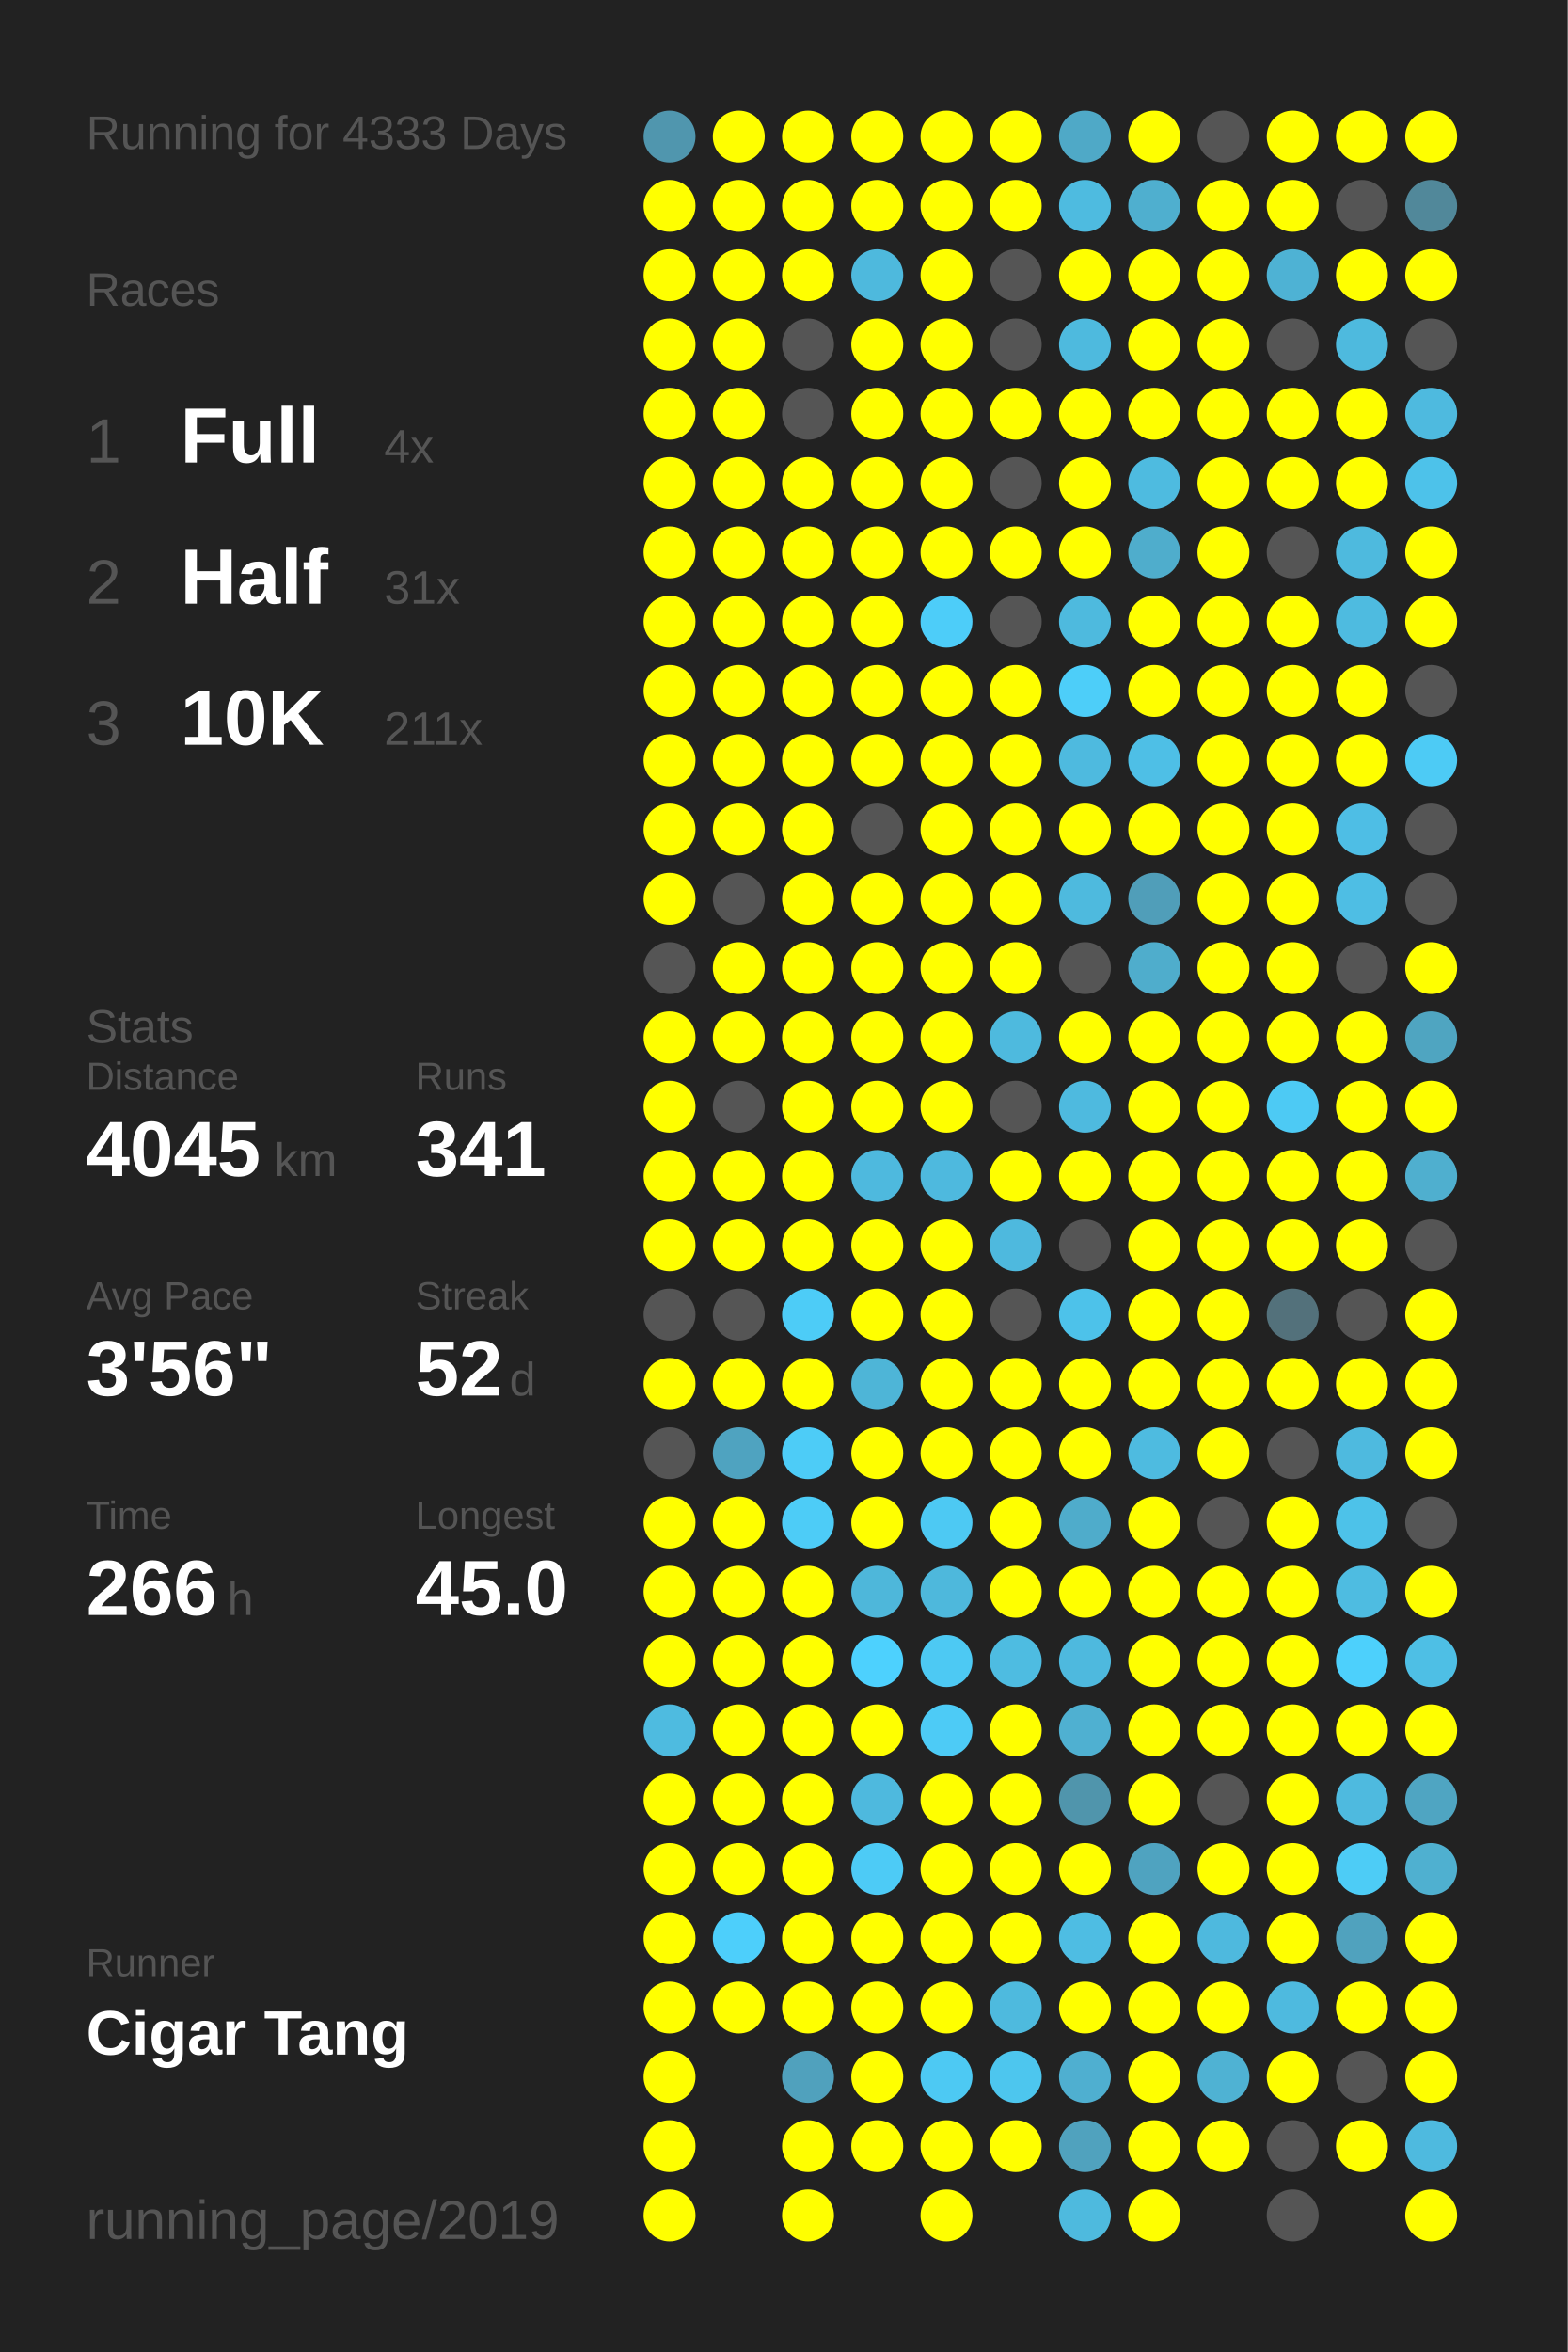
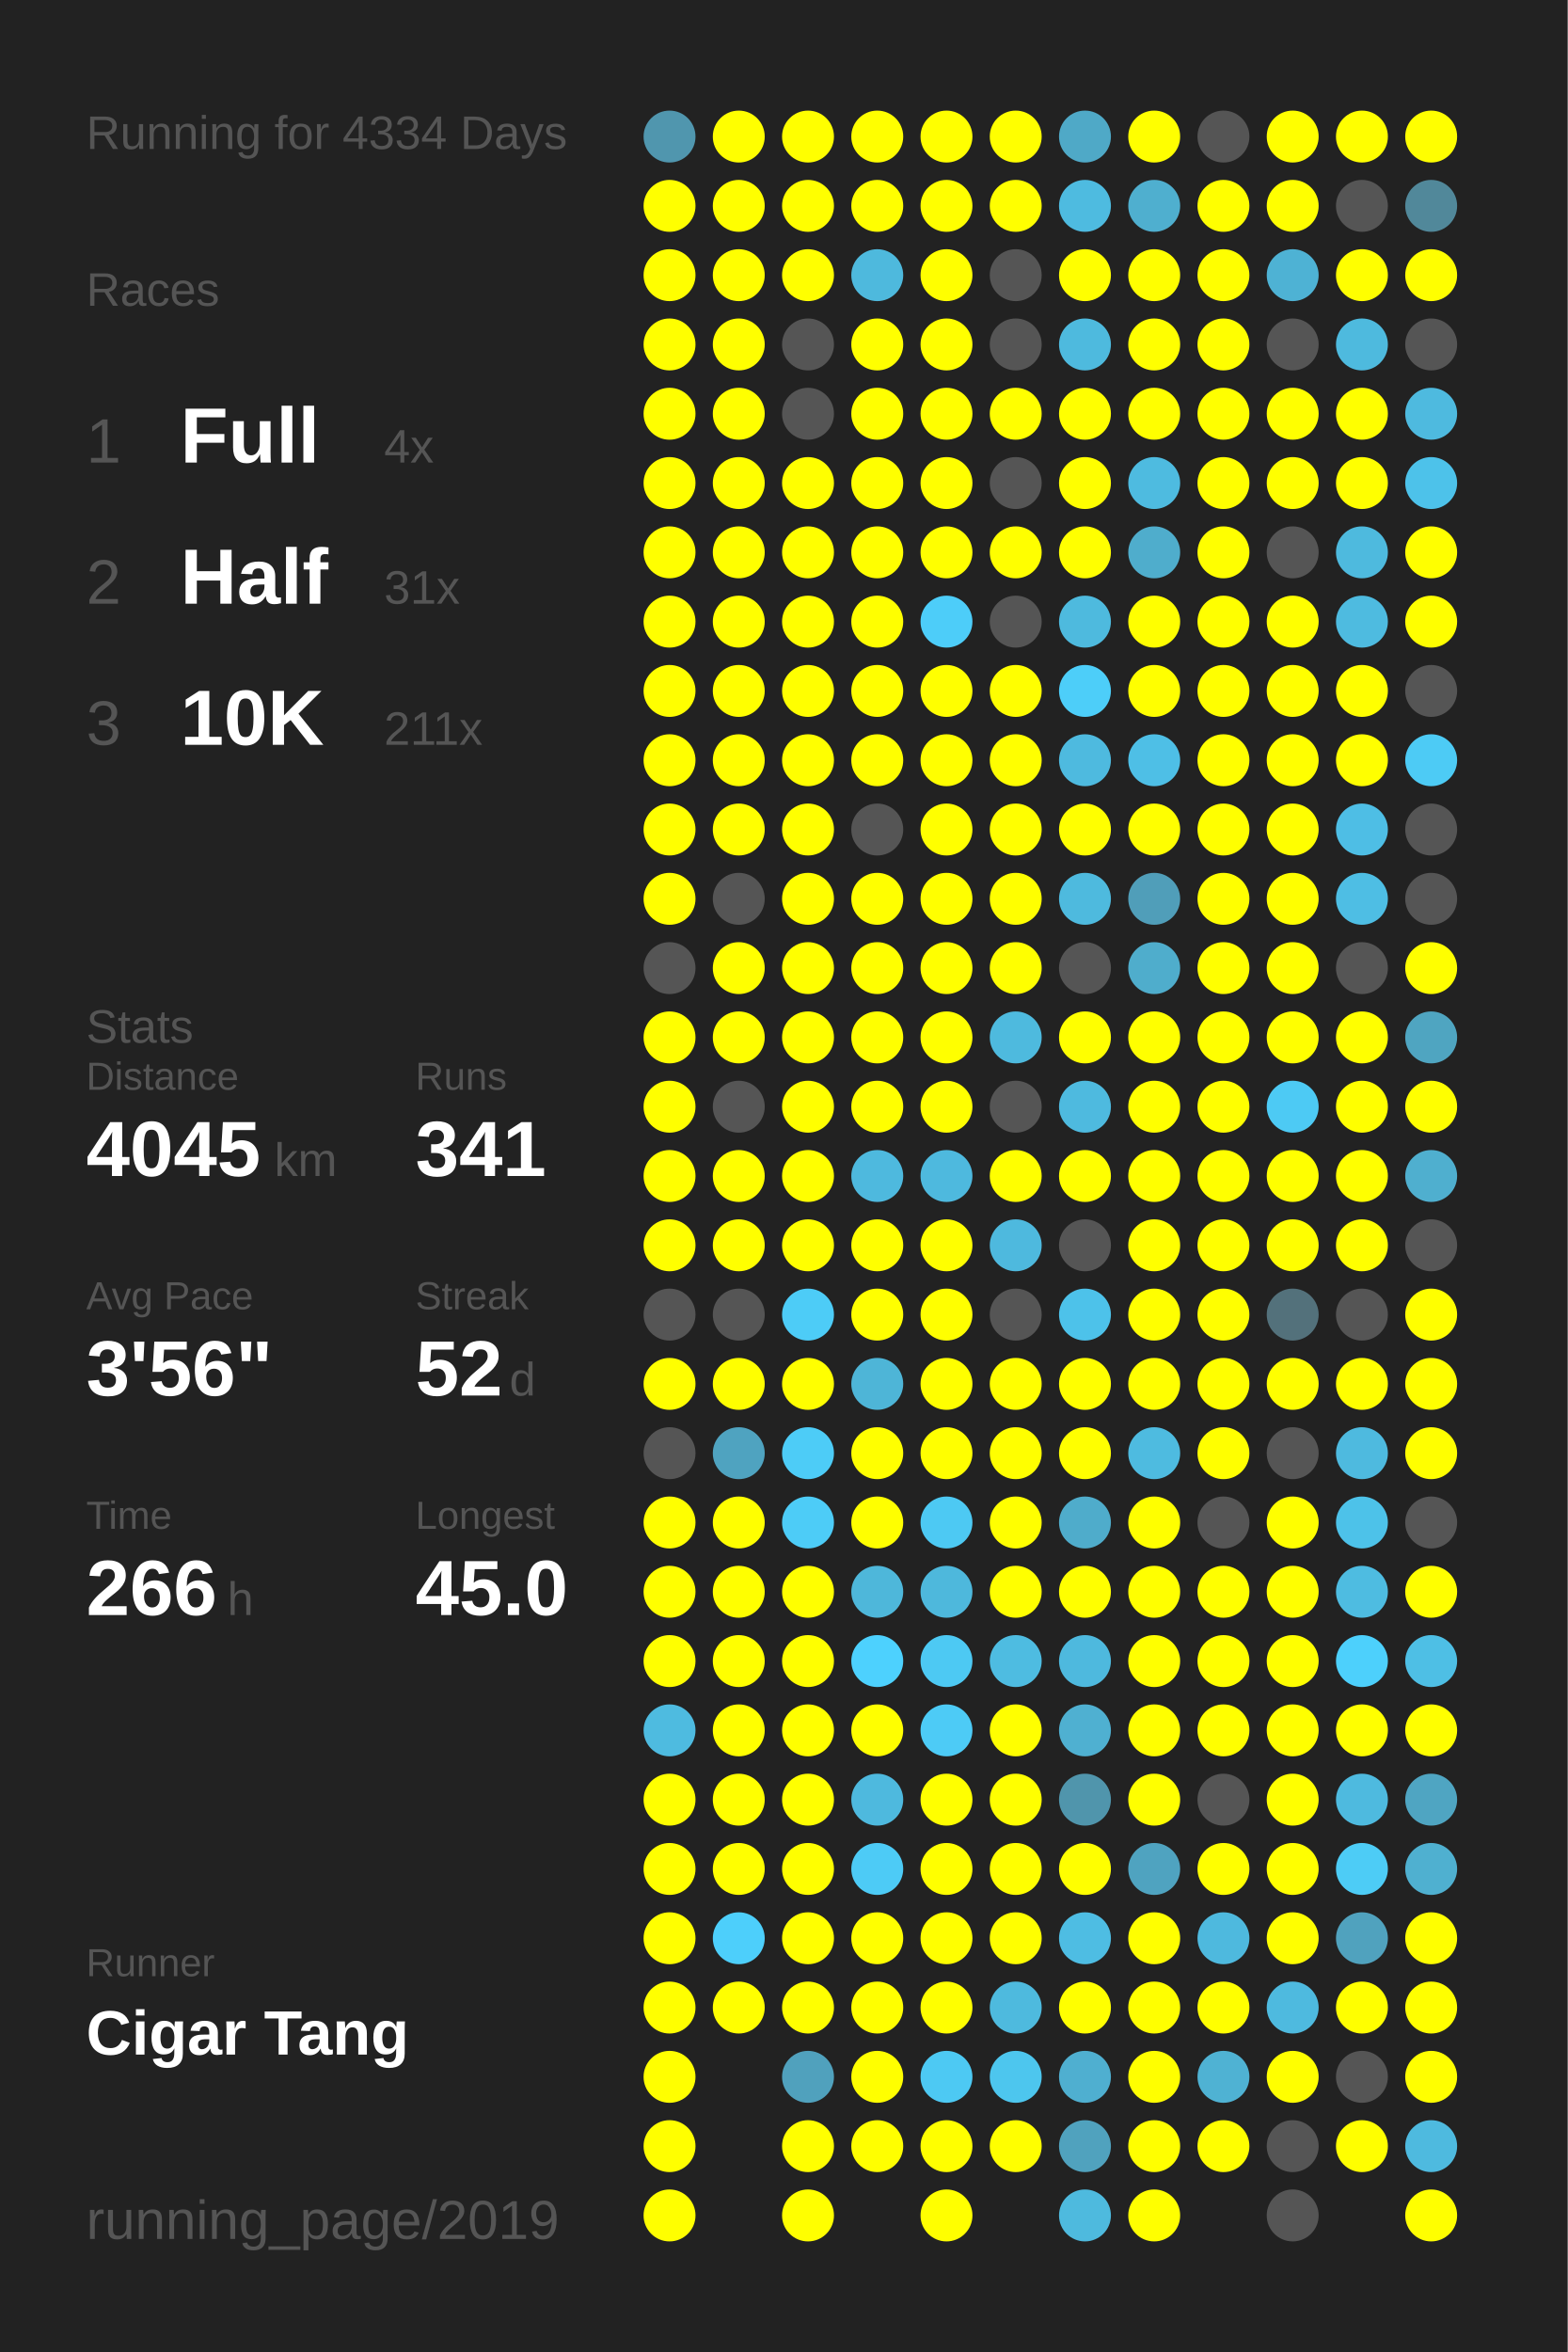
<svg xmlns="http://www.w3.org/2000/svg" baseProfile="full" height="300mm" version="1.1" viewBox="0,0,200,300" width="200mm">
  <defs />
  <rect fill="#222222" height="300" width="200" x="0" y="0" />
-   <text fill="#555555" style="font-size:6px; font-family:Arial;" x="11" y="19">Running for 4333 Days</text>
+   <text fill="#555555" style="font-size:6px; font-family:Arial;" x="11" y="19">Running for 4334 Days</text>
  <text fill="#555555" style="font-size:6px; font-family:Arial;" x="11" y="39">Races</text>
  <text fill="#555555" style="font-size:8px; font-family:Arial;" x="11" y="59">1</text>
  <text fill="#FFFFFF" style="font-size:10px; font-family:Arial; font-weight:bold;" x="23" y="59">Full</text>
  <text fill="#555555" style="font-size:6px; font-family:Arial;" x="49" y="59">4x</text>
  <text fill="#555555" style="font-size:8px; font-family:Arial;" x="11" y="77">2</text>
  <text fill="#FFFFFF" style="font-size:10px; font-family:Arial; font-weight:bold;" x="23" y="77">Half</text>
  <text fill="#555555" style="font-size:6px; font-family:Arial;" x="49" y="77">31x</text>
  <text fill="#555555" style="font-size:8px; font-family:Arial;" x="11" y="95">3</text>
  <text fill="#FFFFFF" style="font-size:10px; font-family:Arial; font-weight:bold;" x="23" y="95">10K</text>
  <text fill="#555555" style="font-size:6px; font-family:Arial;" x="49" y="95">211x</text>
  <text fill="#555555" style="font-size:6px; font-family:Arial;" x="11" y="133">Stats</text>
  <text fill="#555555" style="font-size:5px; font-family:Arial;" x="11" y="139">Distance</text>
  <text fill="#FFFFFF" style="font-size:10px; font-family:Arial; font-weight:bold;" x="11" y="150">4045</text>
  <text fill="#555555" style="font-size:6px; font-family:Arial;" x="35" y="150">km</text>
  <text fill="#555555" style="font-size:5px; font-family:Arial;" x="53" y="139">Runs</text>
  <text fill="#FFFFFF" style="font-size:10px; font-family:Arial; font-weight:bold;" x="53" y="150">341</text>
  <text fill="#555555" style="font-size:5px; font-family:Arial;" x="11" y="167">Avg Pace</text>
  <text fill="#FFFFFF" style="font-size:10px; font-family:Arial; font-weight:bold;" x="11" y="178">3'56"</text>
  <text fill="#555555" style="font-size:5px; font-family:Arial;" x="53" y="167">Streak</text>
  <text fill="#FFFFFF" style="font-size:10px; font-family:Arial; font-weight:bold;" x="53" y="178">52</text>
  <text fill="#555555" style="font-size:6px; font-family:Arial;" x="65" y="178">d</text>
  <text fill="#555555" style="font-size:5px; font-family:Arial;" x="11" y="195">Time</text>
  <text fill="#FFFFFF" style="font-size:10px; font-family:Arial; font-weight:bold;" x="11" y="206">266</text>
  <text fill="#555555" style="font-size:6px; font-family:Arial;" x="29" y="206">h</text>
  <text fill="#555555" style="font-size:5px; font-family:Arial;" x="53" y="195">Longest</text>
  <text fill="#FFFFFF" style="font-size:10px; font-family:Arial; font-weight:bold;" x="53" y="206">45.0</text>
  <text fill="#555555" style="font-size:5px; font-family:Arial;" x="11" y="252.065">Runner</text>
  <text fill="#FFFFFF" style="font-size:8px; font-family:Arial; font-weight:bold;" x="11" y="262.065">Cigar Tang</text>
  <text fill="#555555" style="font-size:7px; font-family:Arial;" x="11" y="285.581">running_page/2019</text>
  <circle cx="85.417" cy="17.419" fill="#5096ae" r="3.312" />
  <circle cx="85.417" cy="26.258" fill="#FFFF00" r="3.312" />
  <circle cx="85.417" cy="35.097" fill="#FFFF00" r="3.312" />
  <circle cx="85.417" cy="43.935" fill="#FFFF00" r="3.312" />
  <circle cx="85.417" cy="52.774" fill="#FFFF00" r="3.312" />
  <circle cx="85.417" cy="61.613" fill="#FFFF00" r="3.312" />
  <circle cx="85.417" cy="70.452" fill="#FFFF00" r="3.312" />
  <circle cx="85.417" cy="79.29" fill="#FFFF00" r="3.312" />
  <circle cx="85.417" cy="88.129" fill="#FFFF00" r="3.312" />
  <circle cx="85.417" cy="96.968" fill="#FFFF00" r="3.312" />
  <circle cx="85.417" cy="105.806" fill="#FFFF00" r="3.312" />
  <circle cx="85.417" cy="114.645" fill="#FFFF00" r="3.312" />
  <circle cx="85.417" cy="123.484" fill="#555555" r="3.312" />
  <circle cx="85.417" cy="132.323" fill="#FFFF00" r="3.312" />
  <circle cx="85.417" cy="141.161" fill="#FFFF00" r="3.312" />
  <circle cx="85.417" cy="150" fill="#FFFF00" r="3.312" />
  <circle cx="85.417" cy="158.839" fill="#FFFF00" r="3.312" />
  <circle cx="85.417" cy="167.677" fill="#555555" r="3.312" />
  <circle cx="85.417" cy="176.516" fill="#FFFF00" r="3.312" />
  <circle cx="85.417" cy="185.355" fill="#555555" r="3.312" />
  <circle cx="85.417" cy="194.194" fill="#FFFF00" r="3.312" />
  <circle cx="85.417" cy="203.032" fill="#FFFF00" r="3.312" />
  <circle cx="85.417" cy="211.871" fill="#FFFF00" r="3.312" />
  <circle cx="85.417" cy="220.71" fill="#4ebbe0" r="3.312" />
  <circle cx="85.417" cy="229.548" fill="#FFFF00" r="3.312" />
  <circle cx="85.417" cy="238.387" fill="#FFFF00" r="3.312" />
  <circle cx="85.417" cy="247.226" fill="#FFFF00" r="3.312" />
  <circle cx="85.417" cy="256.065" fill="#FFFF00" r="3.312" />
  <circle cx="85.417" cy="264.903" fill="#FFFF00" r="3.312" />
  <circle cx="85.417" cy="273.742" fill="#FFFF00" r="3.312" />
  <circle cx="85.417" cy="282.581" fill="#FFFF00" r="3.312" />
  <circle cx="94.25" cy="17.419" fill="#FFFF00" r="3.312" />
  <circle cx="94.25" cy="26.258" fill="#FFFF00" r="3.312" />
  <circle cx="94.25" cy="35.097" fill="#FFFF00" r="3.312" />
  <circle cx="94.25" cy="43.935" fill="#FFFF00" r="3.312" />
  <circle cx="94.25" cy="52.774" fill="#FFFF00" r="3.312" />
  <circle cx="94.25" cy="61.613" fill="#FFFF00" r="3.312" />
  <circle cx="94.25" cy="70.452" fill="#FFFF00" r="3.312" />
  <circle cx="94.25" cy="79.29" fill="#FFFF00" r="3.312" />
  <circle cx="94.25" cy="88.129" fill="#FFFF00" r="3.312" />
  <circle cx="94.25" cy="96.968" fill="#FFFF00" r="3.312" />
  <circle cx="94.25" cy="105.806" fill="#FFFF00" r="3.312" />
  <circle cx="94.25" cy="114.645" fill="#555555" r="3.312" />
  <circle cx="94.25" cy="123.484" fill="#FFFF00" r="3.312" />
  <circle cx="94.25" cy="132.323" fill="#FFFF00" r="3.312" />
  <circle cx="94.25" cy="141.161" fill="#555555" r="3.312" />
  <circle cx="94.25" cy="150" fill="#FFFF00" r="3.312" />
  <circle cx="94.25" cy="158.839" fill="#FFFF00" r="3.312" />
  <circle cx="94.25" cy="167.677" fill="#555555" r="3.312" />
  <circle cx="94.25" cy="176.516" fill="#FFFF00" r="3.312" />
  <circle cx="94.25" cy="185.355" fill="#4fa3c0" r="3.312" />
  <circle cx="94.25" cy="194.194" fill="#FFFF00" r="3.312" />
  <circle cx="94.25" cy="203.032" fill="#FFFF00" r="3.312" />
  <circle cx="94.25" cy="211.871" fill="#FFFF00" r="3.312" />
  <circle cx="94.25" cy="220.71" fill="#FFFF00" r="3.312" />
  <circle cx="94.25" cy="229.548" fill="#FFFF00" r="3.312" />
  <circle cx="94.25" cy="238.387" fill="#FFFF00" r="3.312" />
  <circle cx="94.25" cy="247.226" fill="#4dcffb" r="3.312" />
  <circle cx="94.25" cy="256.065" fill="#FFFF00" r="3.312" />
  <circle cx="103.083" cy="17.419" fill="#FFFF00" r="3.312" />
  <circle cx="103.083" cy="26.258" fill="#FFFF00" r="3.312" />
  <circle cx="103.083" cy="35.097" fill="#FFFF00" r="3.312" />
  <circle cx="103.083" cy="43.935" fill="#555555" r="3.312" />
  <circle cx="103.083" cy="52.774" fill="#555555" r="3.312" />
  <circle cx="103.083" cy="61.613" fill="#FFFF00" r="3.312" />
  <circle cx="103.083" cy="70.452" fill="#FFFF00" r="3.312" />
  <circle cx="103.083" cy="79.29" fill="#FFFF00" r="3.312" />
  <circle cx="103.083" cy="88.129" fill="#FFFF00" r="3.312" />
  <circle cx="103.083" cy="96.968" fill="#FFFF00" r="3.312" />
  <circle cx="103.083" cy="105.806" fill="#FFFF00" r="3.312" />
  <circle cx="103.083" cy="114.645" fill="#FFFF00" r="3.312" />
  <circle cx="103.083" cy="123.484" fill="#FFFF00" r="3.312" />
  <circle cx="103.083" cy="132.323" fill="#FFFF00" r="3.312" />
  <circle cx="103.083" cy="141.161" fill="#FFFF00" r="3.312" />
  <circle cx="103.083" cy="150" fill="#FFFF00" r="3.312" />
  <circle cx="103.083" cy="158.839" fill="#FFFF00" r="3.312" />
  <circle cx="103.083" cy="167.677" fill="#4dccf7" r="3.312" />
  <circle cx="103.083" cy="176.516" fill="#FFFF00" r="3.312" />
  <circle cx="103.083" cy="185.355" fill="#4dccf7" r="3.312" />
  <circle cx="103.083" cy="194.194" fill="#4dccf7" r="3.312" />
  <circle cx="103.083" cy="203.032" fill="#FFFF00" r="3.312" />
  <circle cx="103.083" cy="211.871" fill="#FFFF00" r="3.312" />
  <circle cx="103.083" cy="220.71" fill="#FFFF00" r="3.312" />
  <circle cx="103.083" cy="229.548" fill="#FFFF00" r="3.312" />
  <circle cx="103.083" cy="238.387" fill="#FFFF00" r="3.312" />
  <circle cx="103.083" cy="247.226" fill="#FFFF00" r="3.312" />
  <circle cx="103.083" cy="256.065" fill="#FFFF00" r="3.312" />
  <circle cx="103.083" cy="264.903" fill="#50a1bd" r="3.312" />
  <circle cx="103.083" cy="273.742" fill="#FFFF00" r="3.312" />
  <circle cx="103.083" cy="282.581" fill="#FFFF00" r="3.312" />
  <circle cx="111.917" cy="17.419" fill="#FFFF00" r="3.312" />
  <circle cx="111.917" cy="26.258" fill="#FFFF00" r="3.312" />
  <circle cx="111.917" cy="35.097" fill="#4eb9dd" r="3.312" />
  <circle cx="111.917" cy="43.935" fill="#FFFF00" r="3.312" />
  <circle cx="111.917" cy="52.774" fill="#FFFF00" r="3.312" />
  <circle cx="111.917" cy="61.613" fill="#FFFF00" r="3.312" />
  <circle cx="111.917" cy="70.452" fill="#FFFF00" r="3.312" />
  <circle cx="111.917" cy="79.29" fill="#FFFF00" r="3.312" />
  <circle cx="111.917" cy="88.129" fill="#FFFF00" r="3.312" />
  <circle cx="111.917" cy="96.968" fill="#FFFF00" r="3.312" />
  <circle cx="111.917" cy="105.806" fill="#555555" r="3.312" />
  <circle cx="111.917" cy="114.645" fill="#FFFF00" r="3.312" />
  <circle cx="111.917" cy="123.484" fill="#FFFF00" r="3.312" />
  <circle cx="111.917" cy="132.323" fill="#FFFF00" r="3.312" />
  <circle cx="111.917" cy="141.161" fill="#FFFF00" r="3.312" />
  <circle cx="111.917" cy="150" fill="#4eb9de" r="3.312" />
  <circle cx="111.917" cy="158.839" fill="#FFFF00" r="3.312" />
  <circle cx="111.917" cy="167.677" fill="#FFFF00" r="3.312" />
  <circle cx="111.917" cy="176.516" fill="#4eb5d7" r="3.312" />
  <circle cx="111.917" cy="185.355" fill="#FFFF00" r="3.312" />
  <circle cx="111.917" cy="194.194" fill="#FFFF00" r="3.312" />
  <circle cx="111.917" cy="203.032" fill="#4eb7da" r="3.312" />
  <circle cx="111.917" cy="211.871" fill="#4dd1fe" r="3.312" />
  <circle cx="111.917" cy="220.71" fill="#FFFF00" r="3.312" />
  <circle cx="111.917" cy="229.548" fill="#4eb9de" r="3.312" />
  <circle cx="111.917" cy="238.387" fill="#4dcbf6" r="3.312" />
  <circle cx="111.917" cy="247.226" fill="#FFFF00" r="3.312" />
  <circle cx="111.917" cy="256.065" fill="#FFFF00" r="3.312" />
  <circle cx="111.917" cy="264.903" fill="#FFFF00" r="3.312" />
  <circle cx="111.917" cy="273.742" fill="#FFFF00" r="3.312" />
  <circle cx="120.75" cy="17.419" fill="#FFFF00" r="3.312" />
  <circle cx="120.75" cy="26.258" fill="#FFFF00" r="3.312" />
  <circle cx="120.75" cy="35.097" fill="#FFFF00" r="3.312" />
  <circle cx="120.75" cy="43.935" fill="#FFFF00" r="3.312" />
  <circle cx="120.75" cy="52.774" fill="#FFFF00" r="3.312" />
  <circle cx="120.75" cy="61.613" fill="#FFFF00" r="3.312" />
  <circle cx="120.75" cy="70.452" fill="#FFFF00" r="3.312" />
  <circle cx="120.75" cy="79.29" fill="#4dcdf9" r="3.312" />
  <circle cx="120.75" cy="88.129" fill="#FFFF00" r="3.312" />
  <circle cx="120.75" cy="96.968" fill="#FFFF00" r="3.312" />
  <circle cx="120.75" cy="105.806" fill="#FFFF00" r="3.312" />
  <circle cx="120.75" cy="114.645" fill="#FFFF00" r="3.312" />
  <circle cx="120.75" cy="123.484" fill="#FFFF00" r="3.312" />
  <circle cx="120.75" cy="132.323" fill="#FFFF00" r="3.312" />
  <circle cx="120.75" cy="141.161" fill="#FFFF00" r="3.312" />
  <circle cx="120.75" cy="150" fill="#4eb9de" r="3.312" />
  <circle cx="120.75" cy="158.839" fill="#FFFF00" r="3.312" />
  <circle cx="120.75" cy="167.677" fill="#FFFF00" r="3.312" />
  <circle cx="120.75" cy="176.516" fill="#FFFF00" r="3.312" />
  <circle cx="120.75" cy="185.355" fill="#FFFF00" r="3.312" />
  <circle cx="120.75" cy="194.194" fill="#4dc9f3" r="3.312" />
  <circle cx="120.75" cy="203.032" fill="#4eb8dc" r="3.312" />
  <circle cx="120.75" cy="211.871" fill="#4dc9f3" r="3.312" />
  <circle cx="120.75" cy="220.71" fill="#4dcbf6" r="3.312" />
  <circle cx="120.75" cy="229.548" fill="#FFFF00" r="3.312" />
  <circle cx="120.75" cy="238.387" fill="#FFFF00" r="3.312" />
  <circle cx="120.75" cy="247.226" fill="#FFFF00" r="3.312" />
  <circle cx="120.75" cy="256.065" fill="#FFFF00" r="3.312" />
  <circle cx="120.75" cy="264.903" fill="#4dc9f3" r="3.312" />
  <circle cx="120.75" cy="273.742" fill="#FFFF00" r="3.312" />
  <circle cx="120.75" cy="282.581" fill="#FFFF00" r="3.312" />
  <circle cx="129.583" cy="17.419" fill="#FFFF00" r="3.312" />
  <circle cx="129.583" cy="26.258" fill="#FFFF00" r="3.312" />
  <circle cx="129.583" cy="35.097" fill="#555555" r="3.312" />
  <circle cx="129.583" cy="43.935" fill="#555555" r="3.312" />
  <circle cx="129.583" cy="52.774" fill="#FFFF00" r="3.312" />
  <circle cx="129.583" cy="61.613" fill="#555555" r="3.312" />
  <circle cx="129.583" cy="70.452" fill="#FFFF00" r="3.312" />
  <circle cx="129.583" cy="79.29" fill="#555555" r="3.312" />
  <circle cx="129.583" cy="88.129" fill="#FFFF00" r="3.312" />
  <circle cx="129.583" cy="96.968" fill="#FFFF00" r="3.312" />
  <circle cx="129.583" cy="105.806" fill="#FFFF00" r="3.312" />
  <circle cx="129.583" cy="114.645" fill="#FFFF00" r="3.312" />
  <circle cx="129.583" cy="123.484" fill="#FFFF00" r="3.312" />
  <circle cx="129.583" cy="132.323" fill="#4ebade" r="3.312" />
  <circle cx="129.583" cy="141.161" fill="#555555" r="3.312" />
  <circle cx="129.583" cy="150" fill="#FFFF00" r="3.312" />
  <circle cx="129.583" cy="158.839" fill="#4eb9de" r="3.312" />
  <circle cx="129.583" cy="167.677" fill="#555555" r="3.312" />
  <circle cx="129.583" cy="176.516" fill="#FFFF00" r="3.312" />
  <circle cx="129.583" cy="185.355" fill="#FFFF00" r="3.312" />
  <circle cx="129.583" cy="194.194" fill="#FFFF00" r="3.312" />
  <circle cx="129.583" cy="203.032" fill="#FFFF00" r="3.312" />
  <circle cx="129.583" cy="211.871" fill="#4ebce1" r="3.312" />
  <circle cx="129.583" cy="220.71" fill="#FFFF00" r="3.312" />
  <circle cx="129.583" cy="229.548" fill="#FFFF00" r="3.312" />
  <circle cx="129.583" cy="238.387" fill="#FFFF00" r="3.312" />
  <circle cx="129.583" cy="247.226" fill="#FFFF00" r="3.312" />
  <circle cx="129.583" cy="256.065" fill="#4ebade" r="3.312" />
  <circle cx="129.583" cy="264.903" fill="#4dc6ee" r="3.312" />
  <circle cx="129.583" cy="273.742" fill="#FFFF00" r="3.312" />
  <circle cx="138.417" cy="17.419" fill="#4fa9c7" r="3.312" />
  <circle cx="138.417" cy="26.258" fill="#4ebbe0" r="3.312" />
  <circle cx="138.417" cy="35.097" fill="#FFFF00" r="3.312" />
  <circle cx="138.417" cy="43.935" fill="#4ebade" r="3.312" />
  <circle cx="138.417" cy="52.774" fill="#FFFF00" r="3.312" />
  <circle cx="138.417" cy="61.613" fill="#FFFF00" r="3.312" />
  <circle cx="138.417" cy="70.452" fill="#FFFF00" r="3.312" />
  <circle cx="138.417" cy="79.29" fill="#4ebade" r="3.312" />
  <circle cx="138.417" cy="88.129" fill="#4dcef9" r="3.312" />
  <circle cx="138.417" cy="96.968" fill="#4ebadf" r="3.312" />
  <circle cx="138.417" cy="105.806" fill="#FFFF00" r="3.312" />
  <circle cx="138.417" cy="114.645" fill="#4ebade" r="3.312" />
  <circle cx="138.417" cy="123.484" fill="#555555" r="3.312" />
  <circle cx="138.417" cy="132.323" fill="#FFFF00" r="3.312" />
  <circle cx="138.417" cy="141.161" fill="#4ebadf" r="3.312" />
  <circle cx="138.417" cy="150" fill="#FFFF00" r="3.312" />
  <circle cx="138.417" cy="158.839" fill="#555555" r="3.312" />
  <circle cx="138.417" cy="167.677" fill="#4dc2ea" r="3.312" />
  <circle cx="138.417" cy="176.516" fill="#FFFF00" r="3.312" />
  <circle cx="138.417" cy="185.355" fill="#FFFF00" r="3.312" />
  <circle cx="138.417" cy="194.194" fill="#4faccb" r="3.312" />
  <circle cx="138.417" cy="203.032" fill="#FFFF00" r="3.312" />
  <circle cx="138.417" cy="211.871" fill="#4eb9de" r="3.312" />
  <circle cx="138.417" cy="220.71" fill="#4fb0d1" r="3.312" />
  <circle cx="138.417" cy="229.548" fill="#5095ac" r="3.312" />
  <circle cx="138.417" cy="238.387" fill="#FFFF00" r="3.312" />
  <circle cx="138.417" cy="247.226" fill="#4ebde3" r="3.312" />
  <circle cx="138.417" cy="256.065" fill="#FFFF00" r="3.312" />
  <circle cx="138.417" cy="264.903" fill="#4fafd0" r="3.312" />
  <circle cx="138.417" cy="273.742" fill="#50a2be" r="3.312" />
  <circle cx="138.417" cy="282.581" fill="#4ebade" r="3.312" />
  <circle cx="147.25" cy="17.419" fill="#FFFF00" r="3.312" />
  <circle cx="147.25" cy="26.258" fill="#4fafcf" r="3.312" />
  <circle cx="147.25" cy="35.097" fill="#FFFF00" r="3.312" />
  <circle cx="147.25" cy="43.935" fill="#FFFF00" r="3.312" />
  <circle cx="147.25" cy="52.774" fill="#FFFF00" r="3.312" />
  <circle cx="147.25" cy="61.613" fill="#4ebbe0" r="3.312" />
  <circle cx="147.25" cy="70.452" fill="#4fadcc" r="3.312" />
  <circle cx="147.25" cy="79.29" fill="#FFFF00" r="3.312" />
  <circle cx="147.25" cy="88.129" fill="#FFFF00" r="3.312" />
  <circle cx="147.25" cy="96.968" fill="#4ebfe6" r="3.312" />
  <circle cx="147.25" cy="105.806" fill="#FFFF00" r="3.312" />
  <circle cx="147.25" cy="114.645" fill="#509eb9" r="3.312" />
  <circle cx="147.25" cy="123.484" fill="#4fadcc" r="3.312" />
  <circle cx="147.25" cy="132.323" fill="#FFFF00" r="3.312" />
  <circle cx="147.25" cy="141.161" fill="#FFFF00" r="3.312" />
  <circle cx="147.25" cy="150" fill="#FFFF00" r="3.312" />
  <circle cx="147.25" cy="158.839" fill="#FFFF00" r="3.312" />
  <circle cx="147.25" cy="167.677" fill="#FFFF00" r="3.312" />
  <circle cx="147.25" cy="176.516" fill="#FFFF00" r="3.312" />
  <circle cx="147.25" cy="185.355" fill="#4ebbe0" r="3.312" />
  <circle cx="147.25" cy="194.194" fill="#FFFF00" r="3.312" />
  <circle cx="147.25" cy="203.032" fill="#FFFF00" r="3.312" />
  <circle cx="147.25" cy="211.871" fill="#FFFF00" r="3.312" />
  <circle cx="147.25" cy="220.71" fill="#FFFF00" r="3.312" />
  <circle cx="147.25" cy="229.548" fill="#FFFF00" r="3.312" />
  <circle cx="147.25" cy="238.387" fill="#4fa3c0" r="3.312" />
  <circle cx="147.25" cy="247.226" fill="#FFFF00" r="3.312" />
  <circle cx="147.25" cy="256.065" fill="#FFFF00" r="3.312" />
  <circle cx="147.25" cy="264.903" fill="#FFFF00" r="3.312" />
  <circle cx="147.25" cy="273.742" fill="#FFFF00" r="3.312" />
  <circle cx="147.25" cy="282.581" fill="#FFFF00" r="3.312" />
  <circle cx="156.083" cy="17.419" fill="#555555" r="3.312" />
  <circle cx="156.083" cy="26.258" fill="#FFFF00" r="3.312" />
  <circle cx="156.083" cy="35.097" fill="#FFFF00" r="3.312" />
  <circle cx="156.083" cy="43.935" fill="#FFFF00" r="3.312" />
  <circle cx="156.083" cy="52.774" fill="#FFFF00" r="3.312" />
  <circle cx="156.083" cy="61.613" fill="#FFFF00" r="3.312" />
  <circle cx="156.083" cy="70.452" fill="#FFFF00" r="3.312" />
  <circle cx="156.083" cy="79.29" fill="#FFFF00" r="3.312" />
  <circle cx="156.083" cy="88.129" fill="#FFFF00" r="3.312" />
  <circle cx="156.083" cy="96.968" fill="#FFFF00" r="3.312" />
  <circle cx="156.083" cy="105.806" fill="#FFFF00" r="3.312" />
  <circle cx="156.083" cy="114.645" fill="#FFFF00" r="3.312" />
  <circle cx="156.083" cy="123.484" fill="#FFFF00" r="3.312" />
  <circle cx="156.083" cy="132.323" fill="#FFFF00" r="3.312" />
  <circle cx="156.083" cy="141.161" fill="#FFFF00" r="3.312" />
  <circle cx="156.083" cy="150" fill="#FFFF00" r="3.312" />
  <circle cx="156.083" cy="158.839" fill="#FFFF00" r="3.312" />
  <circle cx="156.083" cy="167.677" fill="#FFFF00" r="3.312" />
  <circle cx="156.083" cy="176.516" fill="#FFFF00" r="3.312" />
  <circle cx="156.083" cy="185.355" fill="#FFFF00" r="3.312" />
  <circle cx="156.083" cy="194.194" fill="#555555" r="3.312" />
  <circle cx="156.083" cy="203.032" fill="#FFFF00" r="3.312" />
  <circle cx="156.083" cy="211.871" fill="#FFFF00" r="3.312" />
  <circle cx="156.083" cy="220.71" fill="#FFFF00" r="3.312" />
  <circle cx="156.083" cy="229.548" fill="#555555" r="3.312" />
  <circle cx="156.083" cy="238.387" fill="#FFFF00" r="3.312" />
  <circle cx="156.083" cy="247.226" fill="#4eb9de" r="3.312" />
  <circle cx="156.083" cy="256.065" fill="#FFFF00" r="3.312" />
  <circle cx="156.083" cy="264.903" fill="#4fb2d3" r="3.312" />
  <circle cx="156.083" cy="273.742" fill="#FFFF00" r="3.312" />
  <circle cx="164.917" cy="17.419" fill="#FFFF00" r="3.312" />
  <circle cx="164.917" cy="26.258" fill="#FFFF00" r="3.312" />
  <circle cx="164.917" cy="35.097" fill="#4eb2d4" r="3.312" />
  <circle cx="164.917" cy="43.935" fill="#555555" r="3.312" />
  <circle cx="164.917" cy="52.774" fill="#FFFF00" r="3.312" />
  <circle cx="164.917" cy="61.613" fill="#FFFF00" r="3.312" />
  <circle cx="164.917" cy="70.452" fill="#555555" r="3.312" />
  <circle cx="164.917" cy="79.29" fill="#FFFF00" r="3.312" />
  <circle cx="164.917" cy="88.129" fill="#FFFF00" r="3.312" />
  <circle cx="164.917" cy="96.968" fill="#FFFF00" r="3.312" />
  <circle cx="164.917" cy="105.806" fill="#FFFF00" r="3.312" />
  <circle cx="164.917" cy="114.645" fill="#FFFF00" r="3.312" />
  <circle cx="164.917" cy="123.484" fill="#FFFF00" r="3.312" />
  <circle cx="164.917" cy="132.323" fill="#FFFF00" r="3.312" />
  <circle cx="164.917" cy="141.161" fill="#4dcaf4" r="3.312" />
  <circle cx="164.917" cy="150" fill="#FFFF00" r="3.312" />
  <circle cx="164.917" cy="158.839" fill="#FFFF00" r="3.312" />
  <circle cx="164.917" cy="167.677" fill="#53717b" r="3.312" />
  <circle cx="164.917" cy="176.516" fill="#FFFF00" r="3.312" />
  <circle cx="164.917" cy="185.355" fill="#555555" r="3.312" />
  <circle cx="164.917" cy="194.194" fill="#FFFF00" r="3.312" />
  <circle cx="164.917" cy="203.032" fill="#FFFF00" r="3.312" />
  <circle cx="164.917" cy="211.871" fill="#FFFF00" r="3.312" />
  <circle cx="164.917" cy="220.71" fill="#FFFF00" r="3.312" />
  <circle cx="164.917" cy="229.548" fill="#FFFF00" r="3.312" />
  <circle cx="164.917" cy="238.387" fill="#FFFF00" r="3.312" />
  <circle cx="164.917" cy="247.226" fill="#FFFF00" r="3.312" />
  <circle cx="164.917" cy="256.065" fill="#4ebadf" r="3.312" />
  <circle cx="164.917" cy="264.903" fill="#FFFF00" r="3.312" />
  <circle cx="164.917" cy="273.742" fill="#555555" r="3.312" />
  <circle cx="164.917" cy="282.581" fill="#555555" r="3.312" />
  <circle cx="173.75" cy="17.419" fill="#FFFF00" r="3.312" />
  <circle cx="173.75" cy="26.258" fill="#555555" r="3.312" />
  <circle cx="173.75" cy="35.097" fill="#FFFF00" r="3.312" />
  <circle cx="173.75" cy="43.935" fill="#4ebade" r="3.312" />
  <circle cx="173.75" cy="52.774" fill="#FFFF00" r="3.312" />
  <circle cx="173.75" cy="61.613" fill="#FFFF00" r="3.312" />
  <circle cx="173.75" cy="70.452" fill="#4ebade" r="3.312" />
  <circle cx="173.75" cy="79.29" fill="#4ebbe0" r="3.312" />
  <circle cx="173.75" cy="88.129" fill="#FFFF00" r="3.312" />
  <circle cx="173.75" cy="96.968" fill="#FFFF00" r="3.312" />
  <circle cx="173.75" cy="105.806" fill="#4ebee5" r="3.312" />
  <circle cx="173.75" cy="114.645" fill="#4ebee4" r="3.312" />
  <circle cx="173.75" cy="123.484" fill="#555555" r="3.312" />
  <circle cx="173.75" cy="132.323" fill="#FFFF00" r="3.312" />
  <circle cx="173.75" cy="141.161" fill="#FFFF00" r="3.312" />
  <circle cx="173.75" cy="150" fill="#FFFF00" r="3.312" />
  <circle cx="173.75" cy="158.839" fill="#FFFF00" r="3.312" />
  <circle cx="173.75" cy="167.677" fill="#555555" r="3.312" />
  <circle cx="173.75" cy="176.516" fill="#FFFF00" r="3.312" />
  <circle cx="173.75" cy="185.355" fill="#4ebadf" r="3.312" />
  <circle cx="173.75" cy="194.194" fill="#4dc2e9" r="3.312" />
  <circle cx="173.75" cy="203.032" fill="#4ebce1" r="3.312" />
  <circle cx="173.75" cy="211.871" fill="#4dd0fc" r="3.312" />
  <circle cx="173.75" cy="220.71" fill="#FFFF00" r="3.312" />
  <circle cx="173.75" cy="229.548" fill="#4ebadf" r="3.312" />
  <circle cx="173.75" cy="238.387" fill="#4dccf6" r="3.312" />
  <circle cx="173.75" cy="247.226" fill="#50a2be" r="3.312" />
  <circle cx="173.75" cy="256.065" fill="#FFFF00" r="3.312" />
  <circle cx="173.75" cy="264.903" fill="#555555" r="3.312" />
  <circle cx="173.75" cy="273.742" fill="#FFFF00" r="3.312" />
  <circle cx="182.583" cy="17.419" fill="#FFFF00" r="3.312" />
  <circle cx="182.583" cy="26.258" fill="#51889a" r="3.312" />
  <circle cx="182.583" cy="35.097" fill="#FFFF00" r="3.312" />
  <circle cx="182.583" cy="43.935" fill="#555555" r="3.312" />
  <circle cx="182.583" cy="52.774" fill="#4ebadf" r="3.312" />
  <circle cx="182.583" cy="61.613" fill="#4dc2ea" r="3.312" />
  <circle cx="182.583" cy="70.452" fill="#FFFF00" r="3.312" />
  <circle cx="182.583" cy="79.29" fill="#FFFF00" r="3.312" />
  <circle cx="182.583" cy="88.129" fill="#555555" r="3.312" />
  <circle cx="182.583" cy="96.968" fill="#4dcbf5" r="3.312" />
  <circle cx="182.583" cy="105.806" fill="#555555" r="3.312" />
  <circle cx="182.583" cy="114.645" fill="#555555" r="3.312" />
  <circle cx="182.583" cy="123.484" fill="#FFFF00" r="3.312" />
  <circle cx="182.583" cy="132.323" fill="#4fa5c1" r="3.312" />
  <circle cx="182.583" cy="141.161" fill="#FFFF00" r="3.312" />
  <circle cx="182.583" cy="150" fill="#4fafcf" r="3.312" />
  <circle cx="182.583" cy="158.839" fill="#555555" r="3.312" />
  <circle cx="182.583" cy="167.677" fill="#FFFF00" r="3.312" />
  <circle cx="182.583" cy="176.516" fill="#FFFF00" r="3.312" />
  <circle cx="182.583" cy="185.355" fill="#FFFF00" r="3.312" />
  <circle cx="182.583" cy="194.194" fill="#555555" r="3.312" />
  <circle cx="182.583" cy="203.032" fill="#FFFF00" r="3.312" />
  <circle cx="182.583" cy="211.871" fill="#4ebfe5" r="3.312" />
  <circle cx="182.583" cy="220.71" fill="#FFFF00" r="3.312" />
  <circle cx="182.583" cy="229.548" fill="#4fa5c2" r="3.312" />
  <circle cx="182.583" cy="238.387" fill="#4fb0d0" r="3.312" />
  <circle cx="182.583" cy="247.226" fill="#FFFF00" r="3.312" />
  <circle cx="182.583" cy="256.065" fill="#FFFF00" r="3.312" />
  <circle cx="182.583" cy="264.903" fill="#FFFF00" r="3.312" />
  <circle cx="182.583" cy="273.742" fill="#4ebadf" r="3.312" />
  <circle cx="182.583" cy="282.581" fill="#FFFF00" r="3.312" />
</svg>
